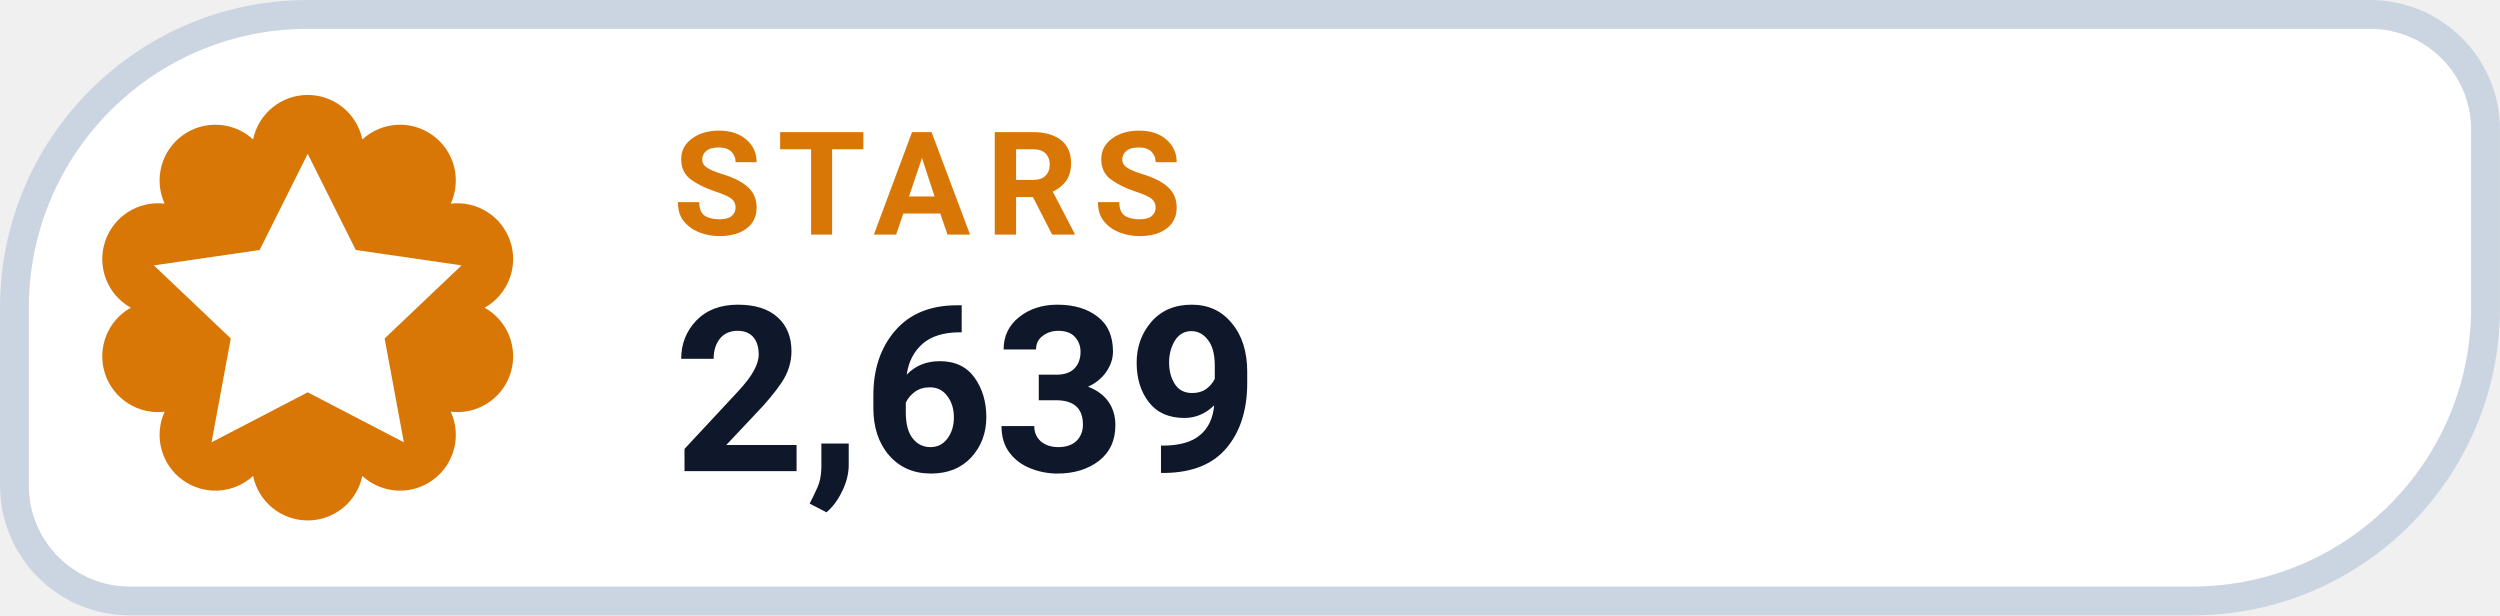
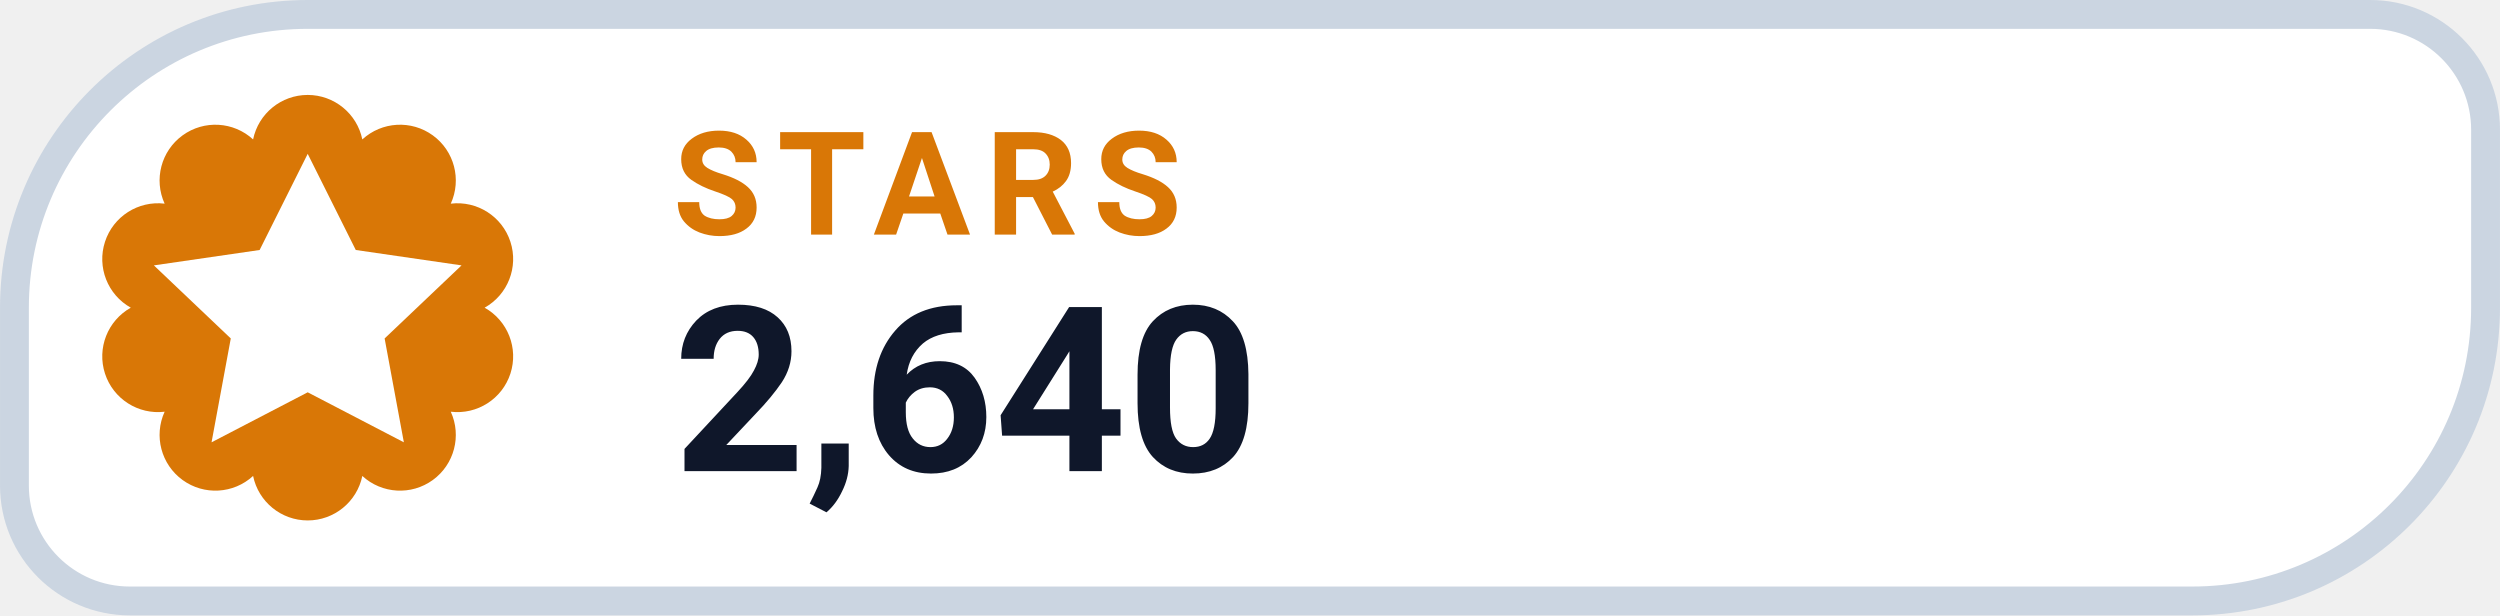
- <svg xmlns="http://www.w3.org/2000/svg" width="126" height="31.015" viewBox="0 0 130 32" role="img" aria-label="STARS 2,639">
+ <svg xmlns="http://www.w3.org/2000/svg" width="126" height="31.015" viewBox="0 0 130 32" role="img" aria-label="STARS 2,640">
  <path d="M 16.00 0.75 H 123.25 A 6.00 6.00 0 0 1 129.25 6.75 V 16.00 A 15.25 15.25 0 0 1 114.00 31.25 H 6.75 A 6.00 6.00 0 0 1 0.75 25.25 V 16.00 A 15.25 15.25 0 0 1 16.00 0.75 Z" fill="#FFFFFF" stroke="#CBD5E1" stroke-width="1.5" />
  <path d="M 13.16 7.25 A 2.90 2.90 0 0 1 18.84 7.25 A 2.90 2.90 0 0 1 23.44 10.59 A 2.90 2.90 0 0 1 25.20 16.00 A 2.90 2.90 0 0 1 23.44 21.41 A 2.90 2.90 0 0 1 18.84 24.75 A 2.90 2.90 0 0 1 13.16 24.75 A 2.90 2.90 0 0 1 8.56 21.41 A 2.90 2.90 0 0 1 6.80 16.00 A 2.90 2.90 0 0 1 8.56 10.59 A 2.90 2.90 0 0 1 13.16 7.25 Z" fill="#D97706" />
  <g transform="translate(16 16)" style="color:#FFFFFF;">
    <path d="M0 -8 l2.5 5 5.5 .8 -4 3.8 1 5.4 -5 -2.6 -5 2.6 1 -5.4 -4 -3.8 5.5 -.8 Z" fill="currentColor" />
  </g>
  <text x="35" y="12.2" fill="#D97706" font-family="-apple-system,BlinkMacSystemFont,'Segoe UI',Roboto,Helvetica,Arial,sans-serif" font-size="7.5" font-weight="700" letter-spacing=".8">STARS</text>
-   <text x="35" y="24.5" fill="#0F172A" font-family="-apple-system,BlinkMacSystemFont,'Segoe UI',Roboto,Helvetica,Arial,sans-serif" font-size="12" font-weight="750">2,639</text>
+   <text x="35" y="24.5" fill="#0F172A" font-family="-apple-system,BlinkMacSystemFont,'Segoe UI',Roboto,Helvetica,Arial,sans-serif" font-size="12" font-weight="750">2,640</text>
</svg>
